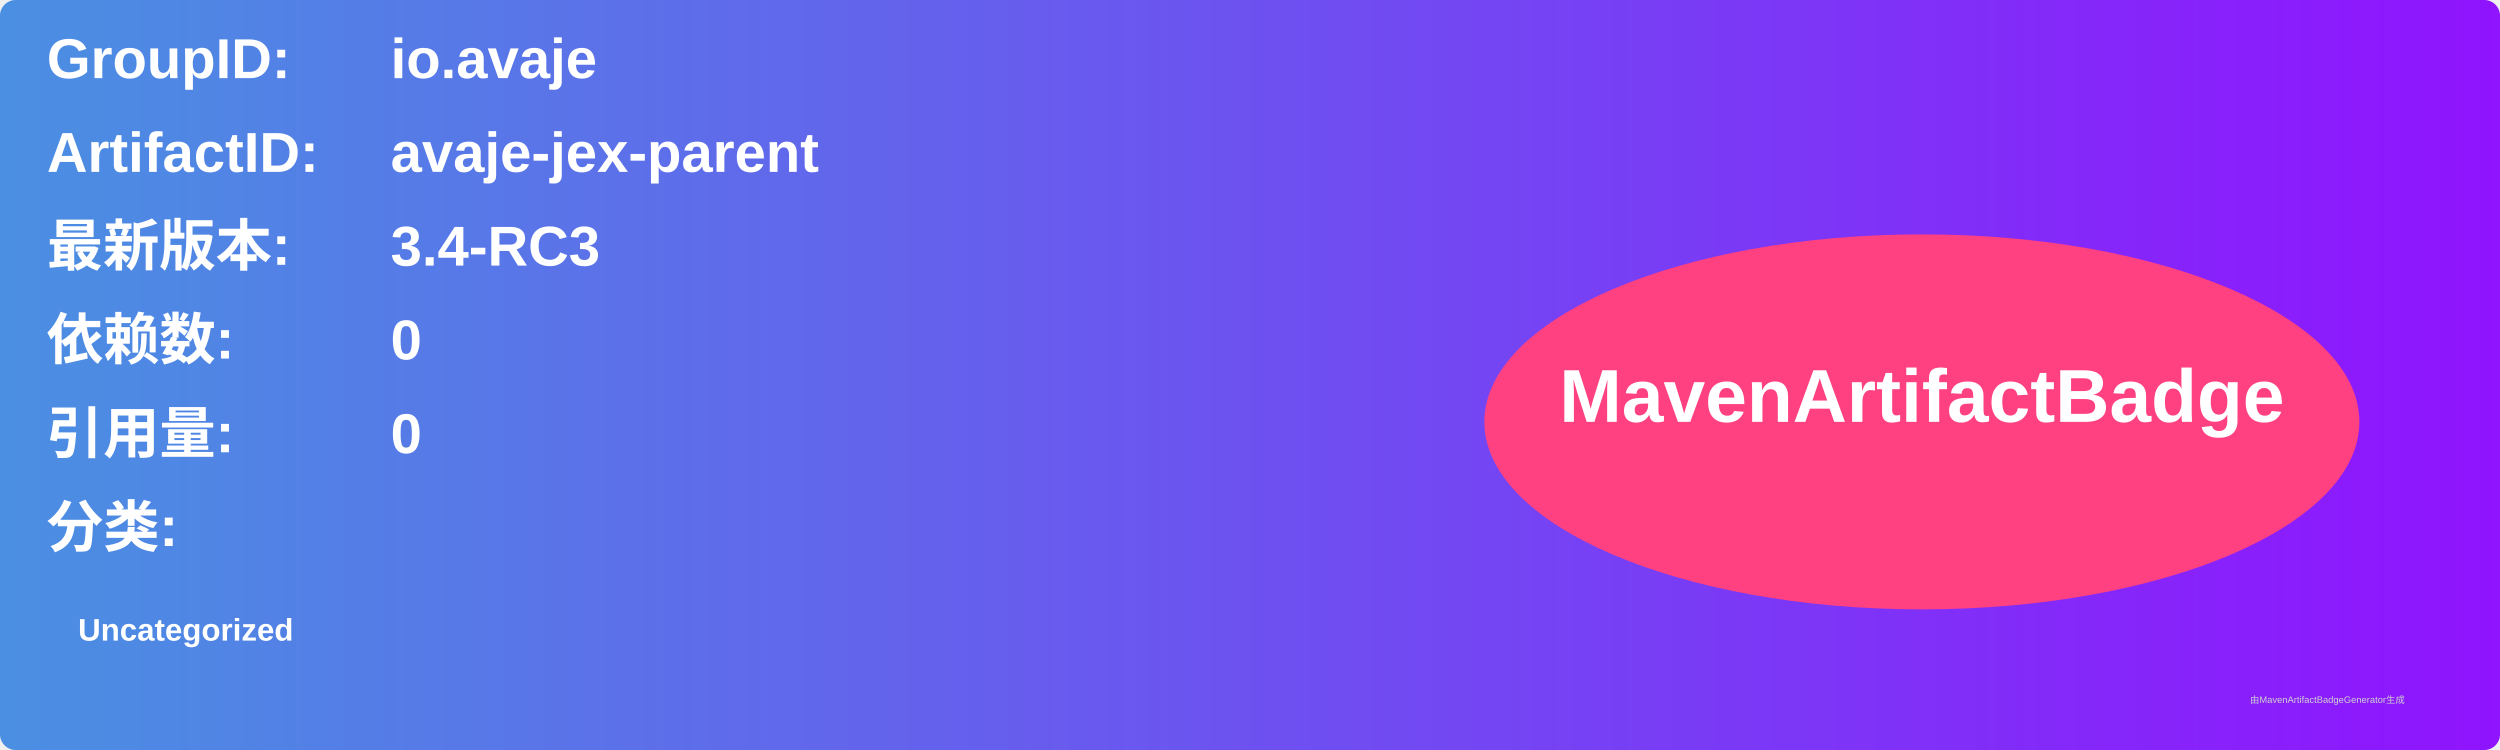
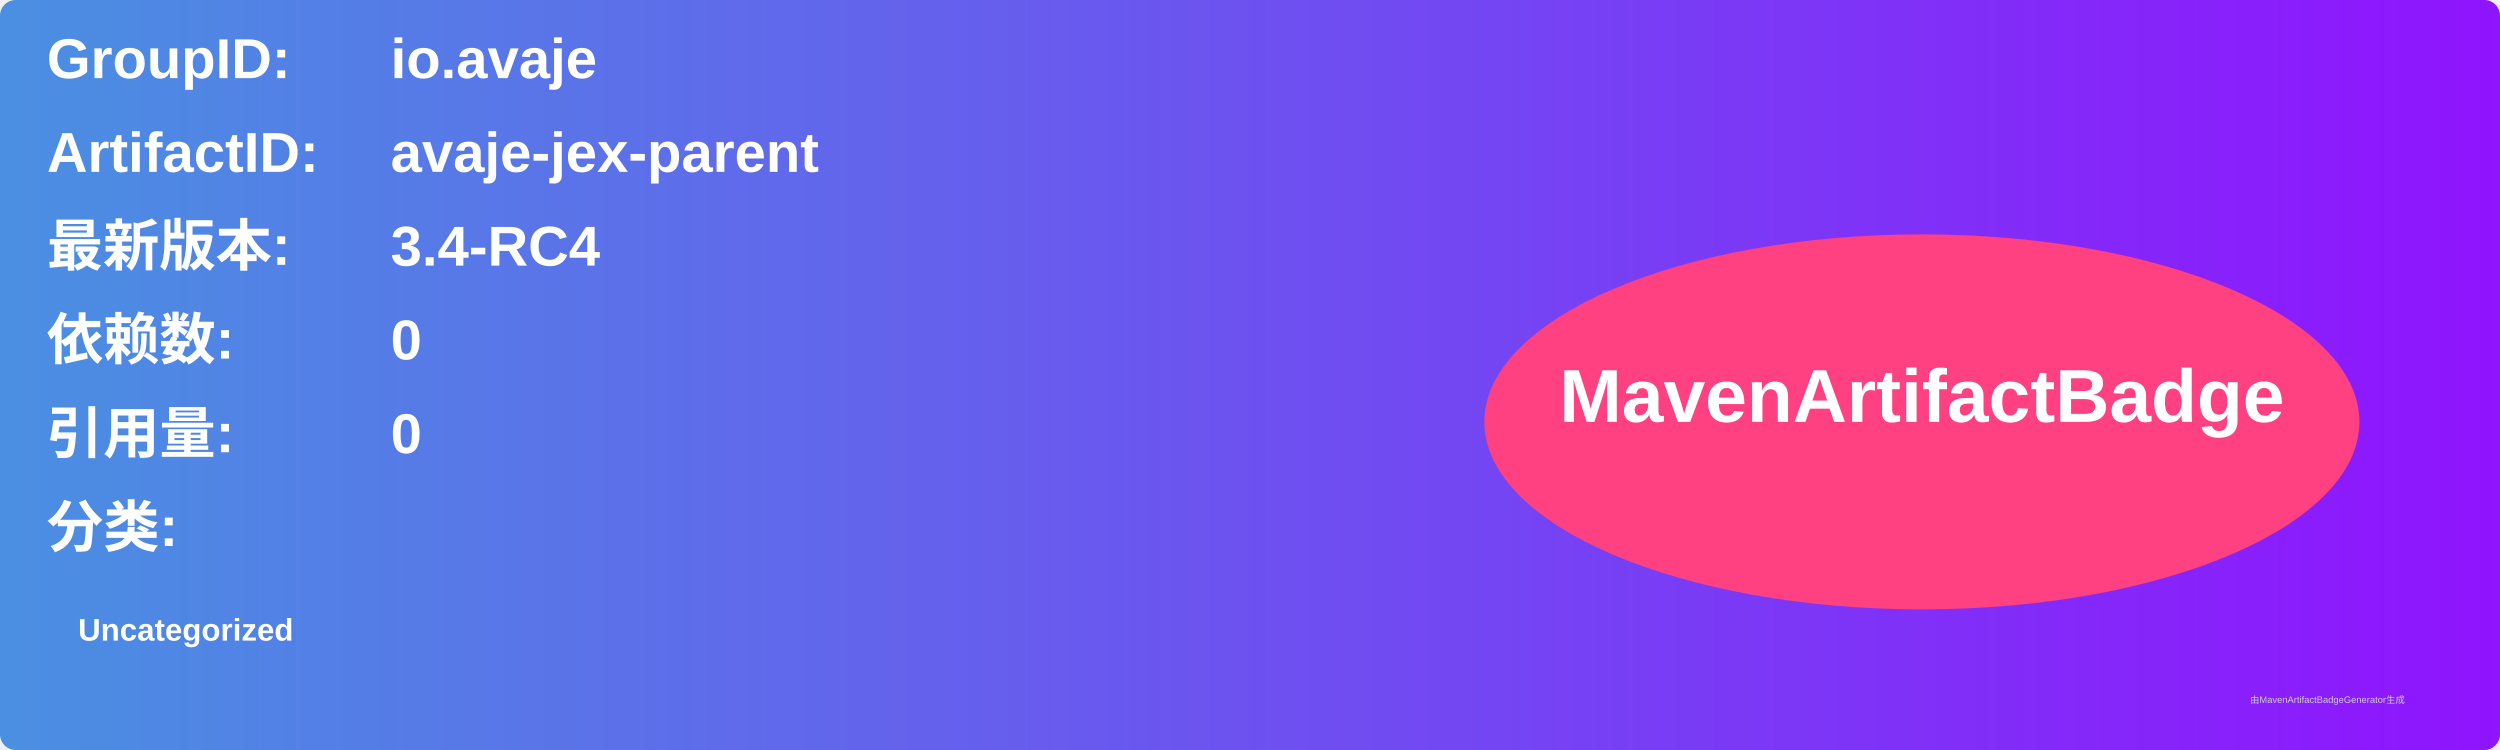
<svg xmlns="http://www.w3.org/2000/svg" width="800" height="240" viewBox="0 0 800 240">
  <linearGradient id="grad" x1="0%" y1="0%" x2="100%" y2="0%">
    <stop offset="0%" stop-color="#4a90e2" />
    <stop offset="100%" stop-color="#9013fe" />
  </linearGradient>
  <rect width="100%" height="100%" rx="5" ry="5" fill="url(#grad)" />
  <g transform="translate(15, 15)">
    <text x="0" y="10" font-family="Arial" font-size="18" fill="white" font-weight="bold" width="260">GroupID:</text>
    <text x="110" y="10" font-family="Arial" font-size="18" fill="white" font-weight="bold" width="460">io.avaje</text>
    <text x="0" y="40" font-family="Arial" font-size="18" fill="white" font-weight="bold" width="260">ArtifactID:</text>
    <text x="110" y="40" font-family="Arial" font-size="18" fill="white" font-weight="bold" width="460">avaje-jex-parent</text>
    <text x="0" y="70" font-family="Arial" font-size="18" fill="white" font-weight="bold">最新版本:</text>
    <text x="110" y="70" font-family="Arial" font-size="18" fill="white" font-weight="bold">
-       <tspan font-weight="bold">3.4-RC3</tspan>
+       <tspan font-weight="bold">3.4-RC4</tspan>
    </text>
    <text x="0" y="100" font-family="Arial" font-size="18" fill="white" font-weight="bold">依赖数: </text>
    <text x="110" y="100" font-family="Arial" font-size="18" fill="white">
      <tspan font-weight="bold">0</tspan>
    </text>
    <text x="0" y="130" font-family="Arial" font-size="18" fill="white" font-weight="bold">引用量: </text>
    <text x="110" y="130" font-family="Arial" font-size="18" fill="white">
      <tspan font-weight="bold">0</tspan>
    </text>
    <text x="0" y="160" font-family="Arial" font-size="18" fill="white" font-weight="bold">分类:</text>
    <text x="10" y="190" font-family="Arial" font-size="10" fill="white">
      <tspan font-weight="bold">Uncategorized</tspan>
    </text>
    <ellipse cx="600" cy="120" rx="140" ry="60" fill="#ff4081" />
    <text x="600" y="120" text-anchor="middle" font-family="Arial" font-size="24" fill="white" font-weight="bold">MavenArtifactBadge</text>
  </g>
  <text x="720" y="225" font-family="Arial" font-size="3" fill="#d0d0d0">由MavenArtifactBadgeGenerator生成</text>
</svg>
